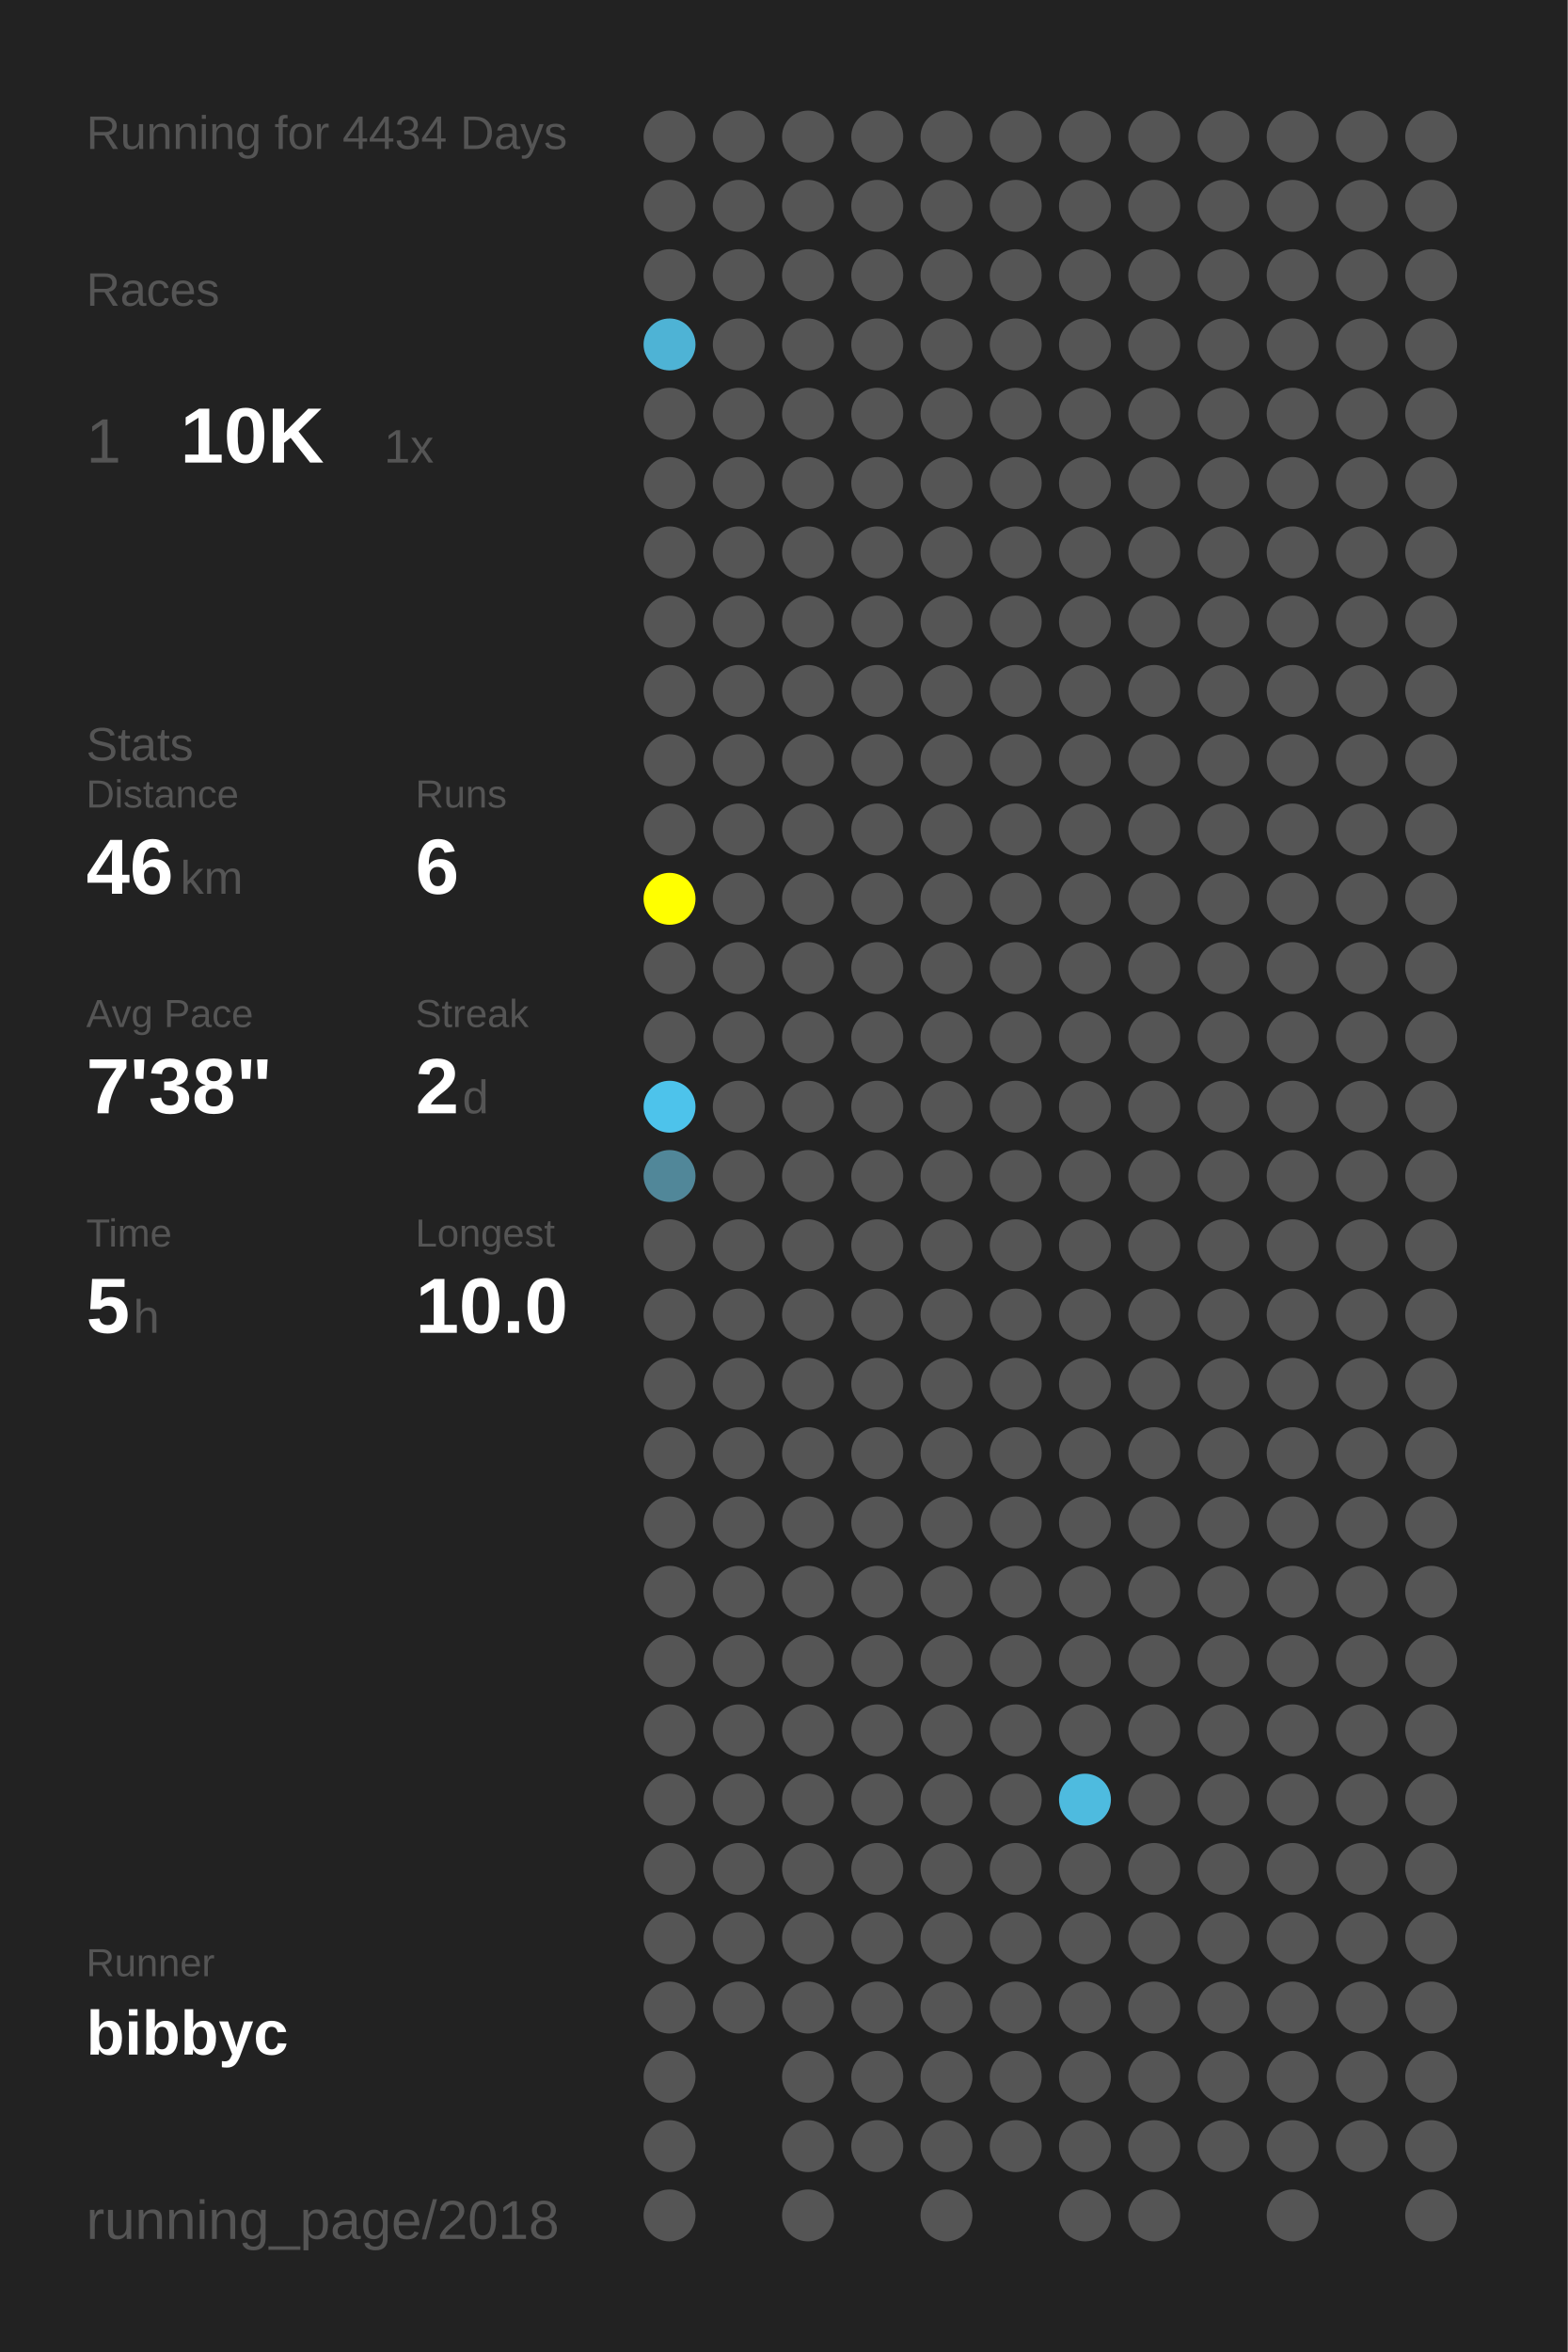
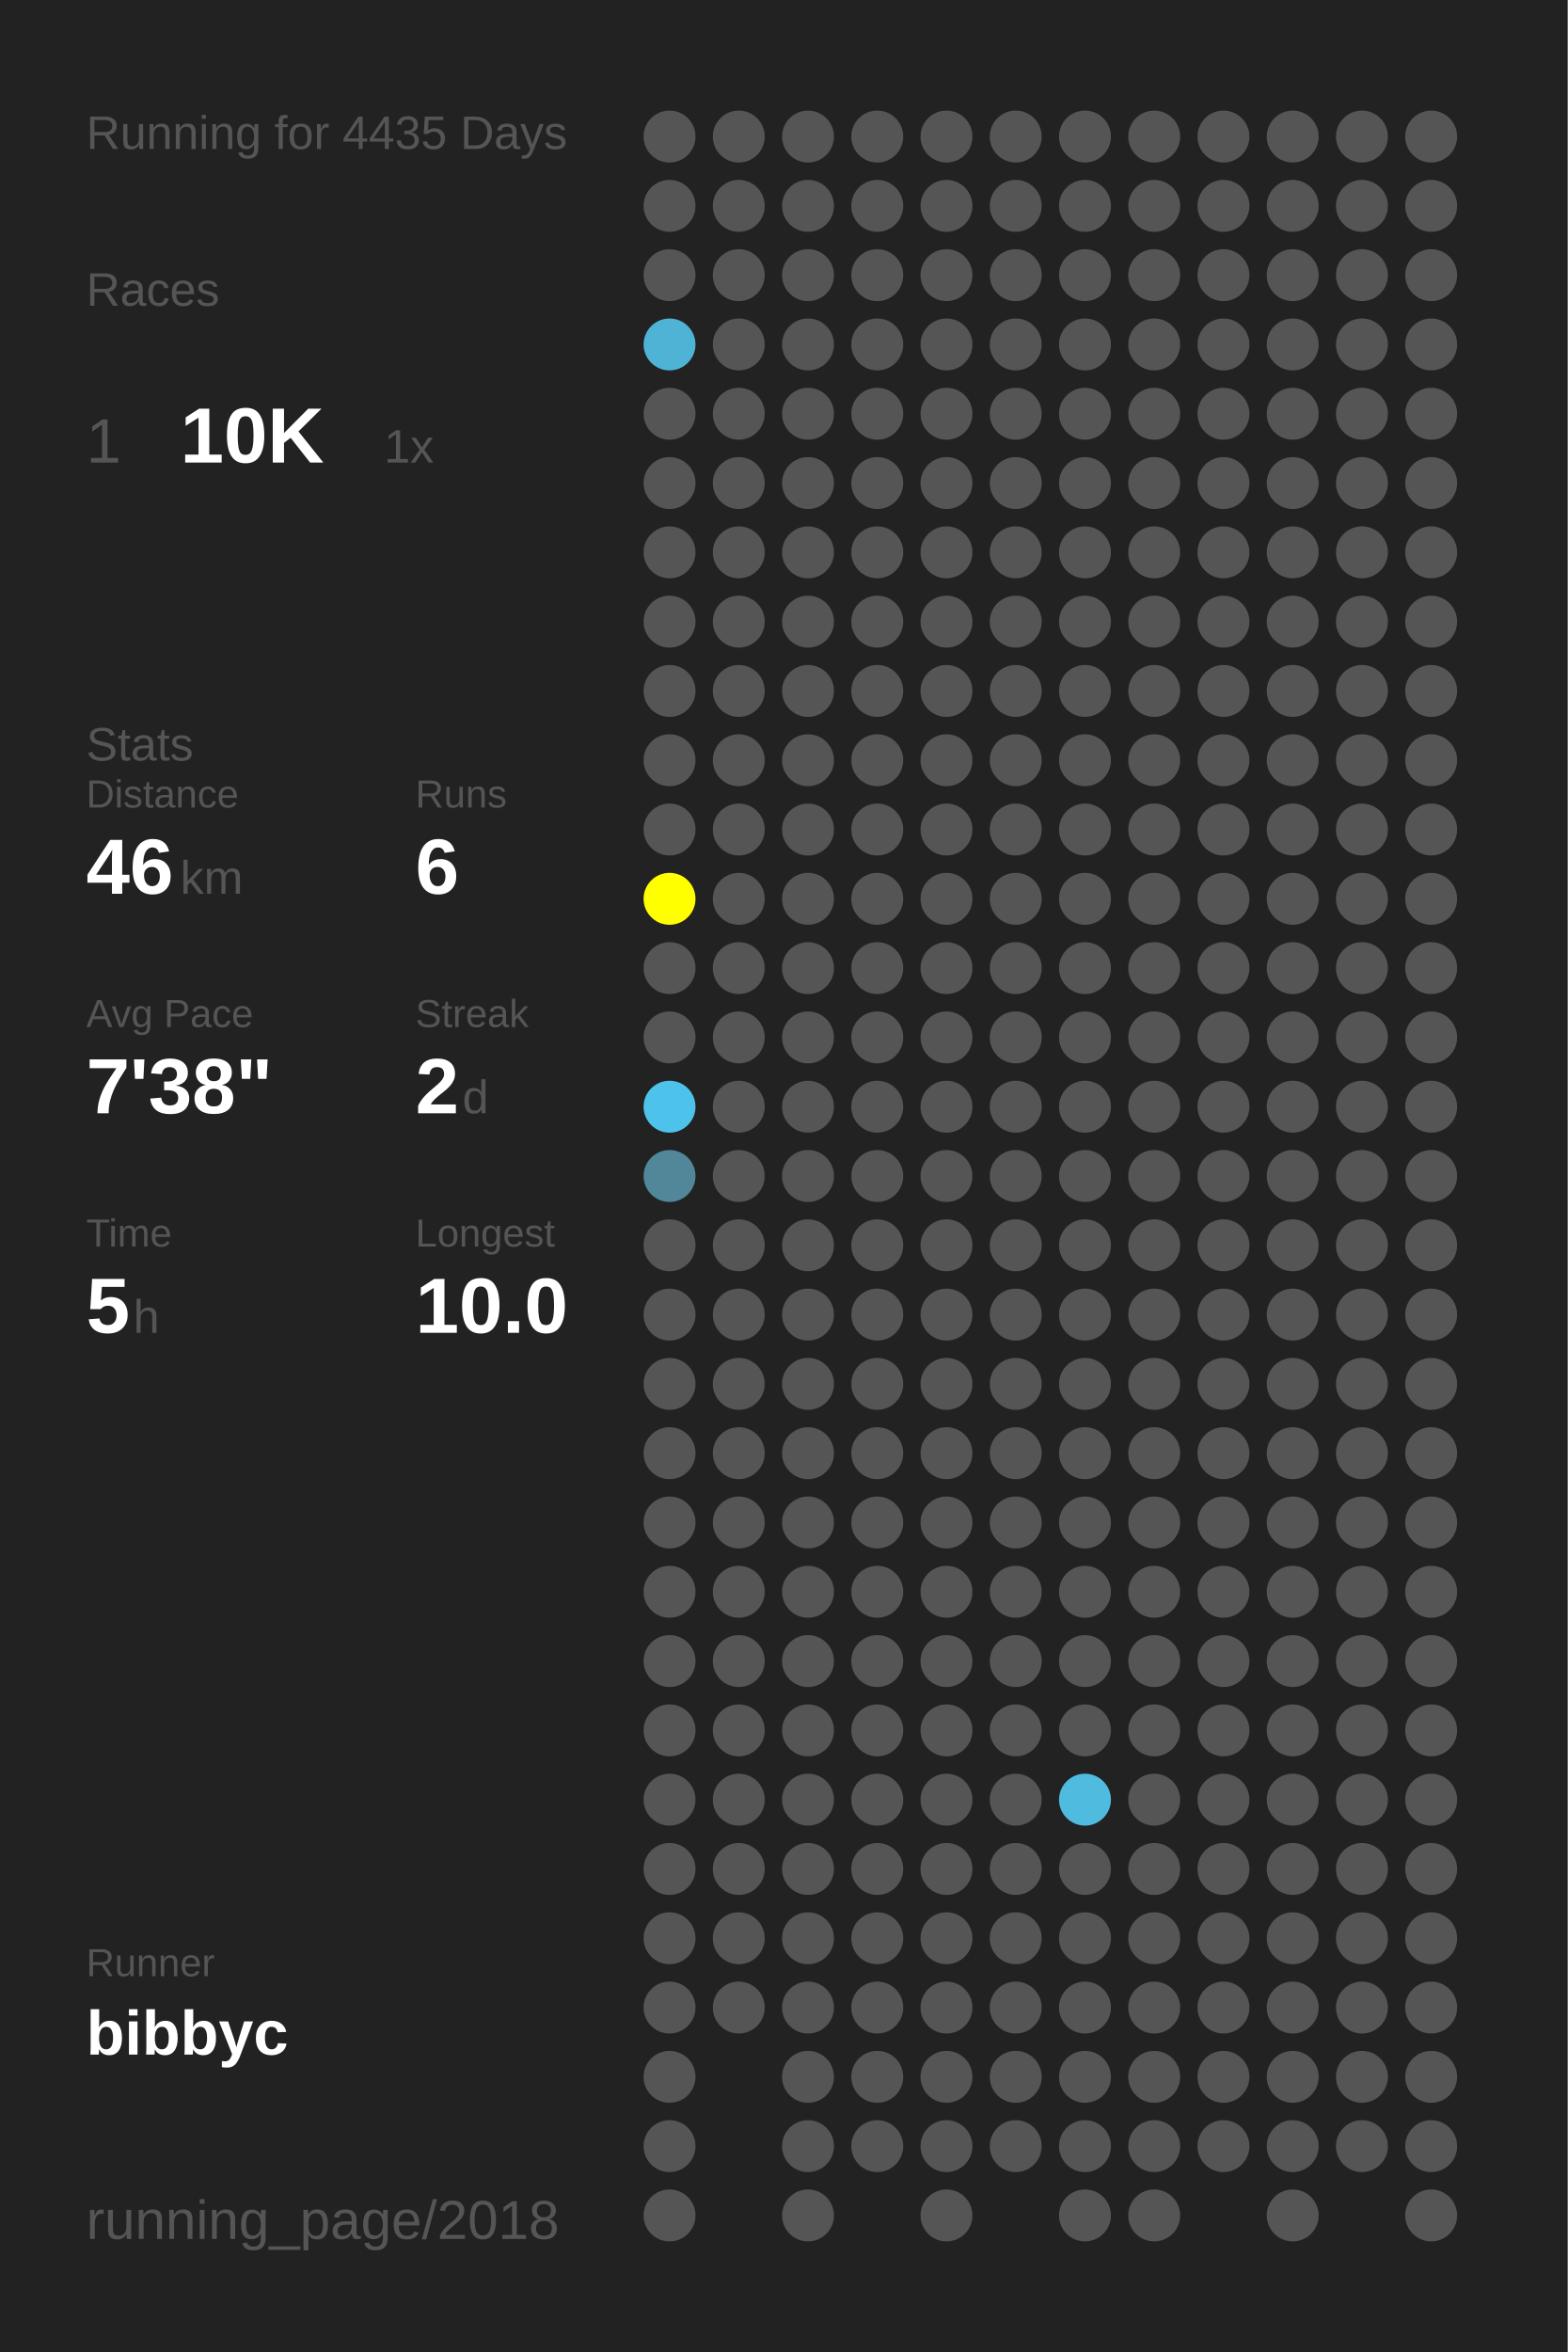
<svg xmlns="http://www.w3.org/2000/svg" baseProfile="full" height="300mm" version="1.1" viewBox="0,0,200,300" width="200mm">
  <defs />
  <rect fill="#222222" height="300" width="200" x="0" y="0" />
-   <text fill="#555555" style="font-size:6px; font-family:Arial;" x="11" y="19">Running for 4434 Days</text>
+   <text fill="#555555" style="font-size:6px; font-family:Arial;" x="11" y="19">Running for 4435 Days</text>
  <text fill="#555555" style="font-size:6px; font-family:Arial;" x="11" y="39">Races</text>
  <text fill="#555555" style="font-size:8px; font-family:Arial;" x="11" y="59">1</text>
  <text fill="#FFFFFF" style="font-size:10px; font-family:Arial; font-weight:bold;" x="23" y="59">10K</text>
  <text fill="#555555" style="font-size:6px; font-family:Arial;" x="49" y="59">1x</text>
  <text fill="#555555" style="font-size:6px; font-family:Arial;" x="11" y="97">Stats</text>
  <text fill="#555555" style="font-size:5px; font-family:Arial;" x="11" y="103">Distance</text>
  <text fill="#FFFFFF" style="font-size:10px; font-family:Arial; font-weight:bold;" x="11" y="114">46</text>
  <text fill="#555555" style="font-size:6px; font-family:Arial;" x="23" y="114">km</text>
  <text fill="#555555" style="font-size:5px; font-family:Arial;" x="53" y="103">Runs</text>
  <text fill="#FFFFFF" style="font-size:10px; font-family:Arial; font-weight:bold;" x="53" y="114">6</text>
  <text fill="#555555" style="font-size:5px; font-family:Arial;" x="11" y="131">Avg Pace</text>
  <text fill="#FFFFFF" style="font-size:10px; font-family:Arial; font-weight:bold;" x="11" y="142">7'38"</text>
  <text fill="#555555" style="font-size:5px; font-family:Arial;" x="53" y="131">Streak</text>
  <text fill="#FFFFFF" style="font-size:10px; font-family:Arial; font-weight:bold;" x="53" y="142">2</text>
  <text fill="#555555" style="font-size:6px; font-family:Arial;" x="59" y="142">d</text>
  <text fill="#555555" style="font-size:5px; font-family:Arial;" x="11" y="159">Time</text>
  <text fill="#FFFFFF" style="font-size:10px; font-family:Arial; font-weight:bold;" x="11" y="170">5</text>
  <text fill="#555555" style="font-size:6px; font-family:Arial;" x="17" y="170">h</text>
  <text fill="#555555" style="font-size:5px; font-family:Arial;" x="53" y="159">Longest</text>
  <text fill="#FFFFFF" style="font-size:10px; font-family:Arial; font-weight:bold;" x="53" y="170">10.0</text>
  <text fill="#555555" style="font-size:5px; font-family:Arial;" x="11" y="252.065">Runner</text>
  <text fill="#FFFFFF" style="font-size:8px; font-family:Arial; font-weight:bold;" x="11" y="262.065">bibbyc</text>
  <text fill="#555555" style="font-size:7px; font-family:Arial;" x="11" y="285.581">running_page/2018</text>
  <circle cx="85.417" cy="17.419" fill="#555555" r="3.312" />
  <circle cx="85.417" cy="26.258" fill="#555555" r="3.312" />
  <circle cx="85.417" cy="35.097" fill="#555555" r="3.312" />
  <circle cx="85.417" cy="43.935" fill="#4eb3d5" r="3.312" />
  <circle cx="85.417" cy="52.774" fill="#555555" r="3.312" />
  <circle cx="85.417" cy="61.613" fill="#555555" r="3.312" />
  <circle cx="85.417" cy="70.452" fill="#555555" r="3.312" />
  <circle cx="85.417" cy="79.29" fill="#555555" r="3.312" />
  <circle cx="85.417" cy="88.129" fill="#555555" r="3.312" />
  <circle cx="85.417" cy="96.968" fill="#555555" r="3.312" />
  <circle cx="85.417" cy="105.806" fill="#555555" r="3.312" />
  <circle cx="85.417" cy="114.645" fill="#FFFF00" r="3.312" />
  <circle cx="85.417" cy="123.484" fill="#555555" r="3.312" />
  <circle cx="85.417" cy="132.323" fill="#555555" r="3.312" />
  <circle cx="85.417" cy="141.161" fill="#4dc3eb" r="3.312" />
  <circle cx="85.417" cy="150" fill="#518799" r="3.312" />
  <circle cx="85.417" cy="158.839" fill="#555555" r="3.312" />
  <circle cx="85.417" cy="167.677" fill="#555555" r="3.312" />
  <circle cx="85.417" cy="176.516" fill="#555555" r="3.312" />
  <circle cx="85.417" cy="185.355" fill="#555555" r="3.312" />
  <circle cx="85.417" cy="194.194" fill="#555555" r="3.312" />
  <circle cx="85.417" cy="203.032" fill="#555555" r="3.312" />
  <circle cx="85.417" cy="211.871" fill="#555555" r="3.312" />
  <circle cx="85.417" cy="220.71" fill="#555555" r="3.312" />
  <circle cx="85.417" cy="229.548" fill="#555555" r="3.312" />
  <circle cx="85.417" cy="238.387" fill="#555555" r="3.312" />
  <circle cx="85.417" cy="247.226" fill="#555555" r="3.312" />
  <circle cx="85.417" cy="256.065" fill="#555555" r="3.312" />
  <circle cx="85.417" cy="264.903" fill="#555555" r="3.312" />
  <circle cx="85.417" cy="273.742" fill="#555555" r="3.312" />
  <circle cx="85.417" cy="282.581" fill="#555555" r="3.312" />
  <circle cx="94.25" cy="17.419" fill="#555555" r="3.312" />
  <circle cx="94.25" cy="26.258" fill="#555555" r="3.312" />
  <circle cx="94.25" cy="35.097" fill="#555555" r="3.312" />
  <circle cx="94.25" cy="43.935" fill="#555555" r="3.312" />
  <circle cx="94.25" cy="52.774" fill="#555555" r="3.312" />
  <circle cx="94.25" cy="61.613" fill="#555555" r="3.312" />
  <circle cx="94.25" cy="70.452" fill="#555555" r="3.312" />
  <circle cx="94.25" cy="79.29" fill="#555555" r="3.312" />
  <circle cx="94.25" cy="88.129" fill="#555555" r="3.312" />
  <circle cx="94.25" cy="96.968" fill="#555555" r="3.312" />
  <circle cx="94.25" cy="105.806" fill="#555555" r="3.312" />
  <circle cx="94.25" cy="114.645" fill="#555555" r="3.312" />
  <circle cx="94.25" cy="123.484" fill="#555555" r="3.312" />
  <circle cx="94.25" cy="132.323" fill="#555555" r="3.312" />
  <circle cx="94.25" cy="141.161" fill="#555555" r="3.312" />
  <circle cx="94.25" cy="150" fill="#555555" r="3.312" />
  <circle cx="94.25" cy="158.839" fill="#555555" r="3.312" />
  <circle cx="94.25" cy="167.677" fill="#555555" r="3.312" />
  <circle cx="94.25" cy="176.516" fill="#555555" r="3.312" />
  <circle cx="94.25" cy="185.355" fill="#555555" r="3.312" />
  <circle cx="94.25" cy="194.194" fill="#555555" r="3.312" />
  <circle cx="94.25" cy="203.032" fill="#555555" r="3.312" />
  <circle cx="94.25" cy="211.871" fill="#555555" r="3.312" />
  <circle cx="94.25" cy="220.71" fill="#555555" r="3.312" />
  <circle cx="94.25" cy="229.548" fill="#555555" r="3.312" />
  <circle cx="94.25" cy="238.387" fill="#555555" r="3.312" />
  <circle cx="94.25" cy="247.226" fill="#555555" r="3.312" />
  <circle cx="94.25" cy="256.065" fill="#555555" r="3.312" />
  <circle cx="103.083" cy="17.419" fill="#555555" r="3.312" />
  <circle cx="103.083" cy="26.258" fill="#555555" r="3.312" />
  <circle cx="103.083" cy="35.097" fill="#555555" r="3.312" />
  <circle cx="103.083" cy="43.935" fill="#555555" r="3.312" />
  <circle cx="103.083" cy="52.774" fill="#555555" r="3.312" />
  <circle cx="103.083" cy="61.613" fill="#555555" r="3.312" />
  <circle cx="103.083" cy="70.452" fill="#555555" r="3.312" />
  <circle cx="103.083" cy="79.29" fill="#555555" r="3.312" />
  <circle cx="103.083" cy="88.129" fill="#555555" r="3.312" />
  <circle cx="103.083" cy="96.968" fill="#555555" r="3.312" />
  <circle cx="103.083" cy="105.806" fill="#555555" r="3.312" />
  <circle cx="103.083" cy="114.645" fill="#555555" r="3.312" />
  <circle cx="103.083" cy="123.484" fill="#555555" r="3.312" />
  <circle cx="103.083" cy="132.323" fill="#555555" r="3.312" />
  <circle cx="103.083" cy="141.161" fill="#555555" r="3.312" />
  <circle cx="103.083" cy="150" fill="#555555" r="3.312" />
  <circle cx="103.083" cy="158.839" fill="#555555" r="3.312" />
  <circle cx="103.083" cy="167.677" fill="#555555" r="3.312" />
  <circle cx="103.083" cy="176.516" fill="#555555" r="3.312" />
  <circle cx="103.083" cy="185.355" fill="#555555" r="3.312" />
  <circle cx="103.083" cy="194.194" fill="#555555" r="3.312" />
  <circle cx="103.083" cy="203.032" fill="#555555" r="3.312" />
  <circle cx="103.083" cy="211.871" fill="#555555" r="3.312" />
  <circle cx="103.083" cy="220.71" fill="#555555" r="3.312" />
  <circle cx="103.083" cy="229.548" fill="#555555" r="3.312" />
  <circle cx="103.083" cy="238.387" fill="#555555" r="3.312" />
  <circle cx="103.083" cy="247.226" fill="#555555" r="3.312" />
  <circle cx="103.083" cy="256.065" fill="#555555" r="3.312" />
  <circle cx="103.083" cy="264.903" fill="#555555" r="3.312" />
  <circle cx="103.083" cy="273.742" fill="#555555" r="3.312" />
  <circle cx="103.083" cy="282.581" fill="#555555" r="3.312" />
  <circle cx="111.917" cy="17.419" fill="#555555" r="3.312" />
  <circle cx="111.917" cy="26.258" fill="#555555" r="3.312" />
  <circle cx="111.917" cy="35.097" fill="#555555" r="3.312" />
  <circle cx="111.917" cy="43.935" fill="#555555" r="3.312" />
  <circle cx="111.917" cy="52.774" fill="#555555" r="3.312" />
  <circle cx="111.917" cy="61.613" fill="#555555" r="3.312" />
  <circle cx="111.917" cy="70.452" fill="#555555" r="3.312" />
  <circle cx="111.917" cy="79.29" fill="#555555" r="3.312" />
  <circle cx="111.917" cy="88.129" fill="#555555" r="3.312" />
  <circle cx="111.917" cy="96.968" fill="#555555" r="3.312" />
  <circle cx="111.917" cy="105.806" fill="#555555" r="3.312" />
  <circle cx="111.917" cy="114.645" fill="#555555" r="3.312" />
  <circle cx="111.917" cy="123.484" fill="#555555" r="3.312" />
  <circle cx="111.917" cy="132.323" fill="#555555" r="3.312" />
  <circle cx="111.917" cy="141.161" fill="#555555" r="3.312" />
  <circle cx="111.917" cy="150" fill="#555555" r="3.312" />
  <circle cx="111.917" cy="158.839" fill="#555555" r="3.312" />
  <circle cx="111.917" cy="167.677" fill="#555555" r="3.312" />
  <circle cx="111.917" cy="176.516" fill="#555555" r="3.312" />
  <circle cx="111.917" cy="185.355" fill="#555555" r="3.312" />
  <circle cx="111.917" cy="194.194" fill="#555555" r="3.312" />
  <circle cx="111.917" cy="203.032" fill="#555555" r="3.312" />
  <circle cx="111.917" cy="211.871" fill="#555555" r="3.312" />
  <circle cx="111.917" cy="220.71" fill="#555555" r="3.312" />
  <circle cx="111.917" cy="229.548" fill="#555555" r="3.312" />
  <circle cx="111.917" cy="238.387" fill="#555555" r="3.312" />
  <circle cx="111.917" cy="247.226" fill="#555555" r="3.312" />
  <circle cx="111.917" cy="256.065" fill="#555555" r="3.312" />
  <circle cx="111.917" cy="264.903" fill="#555555" r="3.312" />
  <circle cx="111.917" cy="273.742" fill="#555555" r="3.312" />
  <circle cx="120.75" cy="17.419" fill="#555555" r="3.312" />
  <circle cx="120.75" cy="26.258" fill="#555555" r="3.312" />
  <circle cx="120.75" cy="35.097" fill="#555555" r="3.312" />
  <circle cx="120.75" cy="43.935" fill="#555555" r="3.312" />
  <circle cx="120.75" cy="52.774" fill="#555555" r="3.312" />
  <circle cx="120.75" cy="61.613" fill="#555555" r="3.312" />
  <circle cx="120.75" cy="70.452" fill="#555555" r="3.312" />
  <circle cx="120.75" cy="79.29" fill="#555555" r="3.312" />
  <circle cx="120.75" cy="88.129" fill="#555555" r="3.312" />
  <circle cx="120.75" cy="96.968" fill="#555555" r="3.312" />
  <circle cx="120.75" cy="105.806" fill="#555555" r="3.312" />
  <circle cx="120.75" cy="114.645" fill="#555555" r="3.312" />
  <circle cx="120.75" cy="123.484" fill="#555555" r="3.312" />
  <circle cx="120.75" cy="132.323" fill="#555555" r="3.312" />
  <circle cx="120.75" cy="141.161" fill="#555555" r="3.312" />
  <circle cx="120.75" cy="150" fill="#555555" r="3.312" />
  <circle cx="120.75" cy="158.839" fill="#555555" r="3.312" />
  <circle cx="120.75" cy="167.677" fill="#555555" r="3.312" />
  <circle cx="120.75" cy="176.516" fill="#555555" r="3.312" />
  <circle cx="120.75" cy="185.355" fill="#555555" r="3.312" />
  <circle cx="120.75" cy="194.194" fill="#555555" r="3.312" />
  <circle cx="120.75" cy="203.032" fill="#555555" r="3.312" />
  <circle cx="120.75" cy="211.871" fill="#555555" r="3.312" />
  <circle cx="120.75" cy="220.71" fill="#555555" r="3.312" />
  <circle cx="120.75" cy="229.548" fill="#555555" r="3.312" />
  <circle cx="120.75" cy="238.387" fill="#555555" r="3.312" />
  <circle cx="120.75" cy="247.226" fill="#555555" r="3.312" />
  <circle cx="120.75" cy="256.065" fill="#555555" r="3.312" />
  <circle cx="120.75" cy="264.903" fill="#555555" r="3.312" />
  <circle cx="120.75" cy="273.742" fill="#555555" r="3.312" />
  <circle cx="120.75" cy="282.581" fill="#555555" r="3.312" />
  <circle cx="129.583" cy="17.419" fill="#555555" r="3.312" />
  <circle cx="129.583" cy="26.258" fill="#555555" r="3.312" />
  <circle cx="129.583" cy="35.097" fill="#555555" r="3.312" />
  <circle cx="129.583" cy="43.935" fill="#555555" r="3.312" />
  <circle cx="129.583" cy="52.774" fill="#555555" r="3.312" />
  <circle cx="129.583" cy="61.613" fill="#555555" r="3.312" />
  <circle cx="129.583" cy="70.452" fill="#555555" r="3.312" />
  <circle cx="129.583" cy="79.29" fill="#555555" r="3.312" />
  <circle cx="129.583" cy="88.129" fill="#555555" r="3.312" />
  <circle cx="129.583" cy="96.968" fill="#555555" r="3.312" />
  <circle cx="129.583" cy="105.806" fill="#555555" r="3.312" />
  <circle cx="129.583" cy="114.645" fill="#555555" r="3.312" />
  <circle cx="129.583" cy="123.484" fill="#555555" r="3.312" />
  <circle cx="129.583" cy="132.323" fill="#555555" r="3.312" />
  <circle cx="129.583" cy="141.161" fill="#555555" r="3.312" />
  <circle cx="129.583" cy="150" fill="#555555" r="3.312" />
  <circle cx="129.583" cy="158.839" fill="#555555" r="3.312" />
  <circle cx="129.583" cy="167.677" fill="#555555" r="3.312" />
  <circle cx="129.583" cy="176.516" fill="#555555" r="3.312" />
  <circle cx="129.583" cy="185.355" fill="#555555" r="3.312" />
  <circle cx="129.583" cy="194.194" fill="#555555" r="3.312" />
  <circle cx="129.583" cy="203.032" fill="#555555" r="3.312" />
  <circle cx="129.583" cy="211.871" fill="#555555" r="3.312" />
  <circle cx="129.583" cy="220.71" fill="#555555" r="3.312" />
  <circle cx="129.583" cy="229.548" fill="#555555" r="3.312" />
  <circle cx="129.583" cy="238.387" fill="#555555" r="3.312" />
  <circle cx="129.583" cy="247.226" fill="#555555" r="3.312" />
  <circle cx="129.583" cy="256.065" fill="#555555" r="3.312" />
  <circle cx="129.583" cy="264.903" fill="#555555" r="3.312" />
  <circle cx="129.583" cy="273.742" fill="#555555" r="3.312" />
  <circle cx="138.417" cy="17.419" fill="#555555" r="3.312" />
  <circle cx="138.417" cy="26.258" fill="#555555" r="3.312" />
  <circle cx="138.417" cy="35.097" fill="#555555" r="3.312" />
  <circle cx="138.417" cy="43.935" fill="#555555" r="3.312" />
  <circle cx="138.417" cy="52.774" fill="#555555" r="3.312" />
  <circle cx="138.417" cy="61.613" fill="#555555" r="3.312" />
  <circle cx="138.417" cy="70.452" fill="#555555" r="3.312" />
  <circle cx="138.417" cy="79.29" fill="#555555" r="3.312" />
  <circle cx="138.417" cy="88.129" fill="#555555" r="3.312" />
  <circle cx="138.417" cy="96.968" fill="#555555" r="3.312" />
  <circle cx="138.417" cy="105.806" fill="#555555" r="3.312" />
  <circle cx="138.417" cy="114.645" fill="#555555" r="3.312" />
  <circle cx="138.417" cy="123.484" fill="#555555" r="3.312" />
  <circle cx="138.417" cy="132.323" fill="#555555" r="3.312" />
  <circle cx="138.417" cy="141.161" fill="#555555" r="3.312" />
  <circle cx="138.417" cy="150" fill="#555555" r="3.312" />
  <circle cx="138.417" cy="158.839" fill="#555555" r="3.312" />
  <circle cx="138.417" cy="167.677" fill="#555555" r="3.312" />
  <circle cx="138.417" cy="176.516" fill="#555555" r="3.312" />
  <circle cx="138.417" cy="185.355" fill="#555555" r="3.312" />
  <circle cx="138.417" cy="194.194" fill="#555555" r="3.312" />
  <circle cx="138.417" cy="203.032" fill="#555555" r="3.312" />
  <circle cx="138.417" cy="211.871" fill="#555555" r="3.312" />
  <circle cx="138.417" cy="220.71" fill="#555555" r="3.312" />
  <circle cx="138.417" cy="229.548" fill="#4ebbdf" r="3.312" />
  <circle cx="138.417" cy="238.387" fill="#555555" r="3.312" />
  <circle cx="138.417" cy="247.226" fill="#555555" r="3.312" />
  <circle cx="138.417" cy="256.065" fill="#555555" r="3.312" />
  <circle cx="138.417" cy="264.903" fill="#555555" r="3.312" />
  <circle cx="138.417" cy="273.742" fill="#555555" r="3.312" />
  <circle cx="138.417" cy="282.581" fill="#555555" r="3.312" />
  <circle cx="147.25" cy="17.419" fill="#555555" r="3.312" />
  <circle cx="147.25" cy="26.258" fill="#555555" r="3.312" />
  <circle cx="147.25" cy="35.097" fill="#555555" r="3.312" />
  <circle cx="147.25" cy="43.935" fill="#555555" r="3.312" />
  <circle cx="147.25" cy="52.774" fill="#555555" r="3.312" />
  <circle cx="147.25" cy="61.613" fill="#555555" r="3.312" />
  <circle cx="147.25" cy="70.452" fill="#555555" r="3.312" />
  <circle cx="147.25" cy="79.29" fill="#555555" r="3.312" />
  <circle cx="147.25" cy="88.129" fill="#555555" r="3.312" />
  <circle cx="147.25" cy="96.968" fill="#555555" r="3.312" />
  <circle cx="147.25" cy="105.806" fill="#555555" r="3.312" />
  <circle cx="147.25" cy="114.645" fill="#555555" r="3.312" />
  <circle cx="147.25" cy="123.484" fill="#555555" r="3.312" />
  <circle cx="147.25" cy="132.323" fill="#555555" r="3.312" />
  <circle cx="147.25" cy="141.161" fill="#555555" r="3.312" />
  <circle cx="147.25" cy="150" fill="#555555" r="3.312" />
  <circle cx="147.25" cy="158.839" fill="#555555" r="3.312" />
  <circle cx="147.25" cy="167.677" fill="#555555" r="3.312" />
  <circle cx="147.25" cy="176.516" fill="#555555" r="3.312" />
  <circle cx="147.25" cy="185.355" fill="#555555" r="3.312" />
  <circle cx="147.25" cy="194.194" fill="#555555" r="3.312" />
  <circle cx="147.25" cy="203.032" fill="#555555" r="3.312" />
  <circle cx="147.25" cy="211.871" fill="#555555" r="3.312" />
  <circle cx="147.25" cy="220.71" fill="#555555" r="3.312" />
  <circle cx="147.25" cy="229.548" fill="#555555" r="3.312" />
  <circle cx="147.25" cy="238.387" fill="#555555" r="3.312" />
  <circle cx="147.25" cy="247.226" fill="#555555" r="3.312" />
  <circle cx="147.25" cy="256.065" fill="#555555" r="3.312" />
  <circle cx="147.25" cy="264.903" fill="#555555" r="3.312" />
  <circle cx="147.25" cy="273.742" fill="#555555" r="3.312" />
  <circle cx="147.25" cy="282.581" fill="#555555" r="3.312" />
  <circle cx="156.083" cy="17.419" fill="#555555" r="3.312" />
  <circle cx="156.083" cy="26.258" fill="#555555" r="3.312" />
  <circle cx="156.083" cy="35.097" fill="#555555" r="3.312" />
  <circle cx="156.083" cy="43.935" fill="#555555" r="3.312" />
  <circle cx="156.083" cy="52.774" fill="#555555" r="3.312" />
  <circle cx="156.083" cy="61.613" fill="#555555" r="3.312" />
  <circle cx="156.083" cy="70.452" fill="#555555" r="3.312" />
  <circle cx="156.083" cy="79.29" fill="#555555" r="3.312" />
  <circle cx="156.083" cy="88.129" fill="#555555" r="3.312" />
  <circle cx="156.083" cy="96.968" fill="#555555" r="3.312" />
  <circle cx="156.083" cy="105.806" fill="#555555" r="3.312" />
  <circle cx="156.083" cy="114.645" fill="#555555" r="3.312" />
  <circle cx="156.083" cy="123.484" fill="#555555" r="3.312" />
  <circle cx="156.083" cy="132.323" fill="#555555" r="3.312" />
  <circle cx="156.083" cy="141.161" fill="#555555" r="3.312" />
  <circle cx="156.083" cy="150" fill="#555555" r="3.312" />
  <circle cx="156.083" cy="158.839" fill="#555555" r="3.312" />
  <circle cx="156.083" cy="167.677" fill="#555555" r="3.312" />
  <circle cx="156.083" cy="176.516" fill="#555555" r="3.312" />
  <circle cx="156.083" cy="185.355" fill="#555555" r="3.312" />
  <circle cx="156.083" cy="194.194" fill="#555555" r="3.312" />
  <circle cx="156.083" cy="203.032" fill="#555555" r="3.312" />
  <circle cx="156.083" cy="211.871" fill="#555555" r="3.312" />
  <circle cx="156.083" cy="220.71" fill="#555555" r="3.312" />
  <circle cx="156.083" cy="229.548" fill="#555555" r="3.312" />
  <circle cx="156.083" cy="238.387" fill="#555555" r="3.312" />
  <circle cx="156.083" cy="247.226" fill="#555555" r="3.312" />
  <circle cx="156.083" cy="256.065" fill="#555555" r="3.312" />
  <circle cx="156.083" cy="264.903" fill="#555555" r="3.312" />
  <circle cx="156.083" cy="273.742" fill="#555555" r="3.312" />
  <circle cx="164.917" cy="17.419" fill="#555555" r="3.312" />
  <circle cx="164.917" cy="26.258" fill="#555555" r="3.312" />
  <circle cx="164.917" cy="35.097" fill="#555555" r="3.312" />
  <circle cx="164.917" cy="43.935" fill="#555555" r="3.312" />
  <circle cx="164.917" cy="52.774" fill="#555555" r="3.312" />
  <circle cx="164.917" cy="61.613" fill="#555555" r="3.312" />
  <circle cx="164.917" cy="70.452" fill="#555555" r="3.312" />
  <circle cx="164.917" cy="79.29" fill="#555555" r="3.312" />
  <circle cx="164.917" cy="88.129" fill="#555555" r="3.312" />
  <circle cx="164.917" cy="96.968" fill="#555555" r="3.312" />
  <circle cx="164.917" cy="105.806" fill="#555555" r="3.312" />
  <circle cx="164.917" cy="114.645" fill="#555555" r="3.312" />
  <circle cx="164.917" cy="123.484" fill="#555555" r="3.312" />
  <circle cx="164.917" cy="132.323" fill="#555555" r="3.312" />
  <circle cx="164.917" cy="141.161" fill="#555555" r="3.312" />
  <circle cx="164.917" cy="150" fill="#555555" r="3.312" />
  <circle cx="164.917" cy="158.839" fill="#555555" r="3.312" />
  <circle cx="164.917" cy="167.677" fill="#555555" r="3.312" />
  <circle cx="164.917" cy="176.516" fill="#555555" r="3.312" />
  <circle cx="164.917" cy="185.355" fill="#555555" r="3.312" />
  <circle cx="164.917" cy="194.194" fill="#555555" r="3.312" />
  <circle cx="164.917" cy="203.032" fill="#555555" r="3.312" />
  <circle cx="164.917" cy="211.871" fill="#555555" r="3.312" />
  <circle cx="164.917" cy="220.71" fill="#555555" r="3.312" />
  <circle cx="164.917" cy="229.548" fill="#555555" r="3.312" />
  <circle cx="164.917" cy="238.387" fill="#555555" r="3.312" />
  <circle cx="164.917" cy="247.226" fill="#555555" r="3.312" />
  <circle cx="164.917" cy="256.065" fill="#555555" r="3.312" />
  <circle cx="164.917" cy="264.903" fill="#555555" r="3.312" />
  <circle cx="164.917" cy="273.742" fill="#555555" r="3.312" />
  <circle cx="164.917" cy="282.581" fill="#555555" r="3.312" />
  <circle cx="173.75" cy="17.419" fill="#555555" r="3.312" />
  <circle cx="173.75" cy="26.258" fill="#555555" r="3.312" />
  <circle cx="173.75" cy="35.097" fill="#555555" r="3.312" />
  <circle cx="173.75" cy="43.935" fill="#555555" r="3.312" />
  <circle cx="173.75" cy="52.774" fill="#555555" r="3.312" />
  <circle cx="173.75" cy="61.613" fill="#555555" r="3.312" />
  <circle cx="173.75" cy="70.452" fill="#555555" r="3.312" />
  <circle cx="173.75" cy="79.29" fill="#555555" r="3.312" />
  <circle cx="173.75" cy="88.129" fill="#555555" r="3.312" />
  <circle cx="173.75" cy="96.968" fill="#555555" r="3.312" />
  <circle cx="173.75" cy="105.806" fill="#555555" r="3.312" />
  <circle cx="173.75" cy="114.645" fill="#555555" r="3.312" />
  <circle cx="173.75" cy="123.484" fill="#555555" r="3.312" />
  <circle cx="173.75" cy="132.323" fill="#555555" r="3.312" />
  <circle cx="173.75" cy="141.161" fill="#555555" r="3.312" />
  <circle cx="173.75" cy="150" fill="#555555" r="3.312" />
  <circle cx="173.75" cy="158.839" fill="#555555" r="3.312" />
  <circle cx="173.75" cy="167.677" fill="#555555" r="3.312" />
  <circle cx="173.75" cy="176.516" fill="#555555" r="3.312" />
  <circle cx="173.75" cy="185.355" fill="#555555" r="3.312" />
  <circle cx="173.75" cy="194.194" fill="#555555" r="3.312" />
  <circle cx="173.75" cy="203.032" fill="#555555" r="3.312" />
  <circle cx="173.75" cy="211.871" fill="#555555" r="3.312" />
  <circle cx="173.75" cy="220.71" fill="#555555" r="3.312" />
  <circle cx="173.75" cy="229.548" fill="#555555" r="3.312" />
  <circle cx="173.75" cy="238.387" fill="#555555" r="3.312" />
  <circle cx="173.75" cy="247.226" fill="#555555" r="3.312" />
  <circle cx="173.75" cy="256.065" fill="#555555" r="3.312" />
  <circle cx="173.75" cy="264.903" fill="#555555" r="3.312" />
  <circle cx="173.75" cy="273.742" fill="#555555" r="3.312" />
  <circle cx="182.583" cy="17.419" fill="#555555" r="3.312" />
  <circle cx="182.583" cy="26.258" fill="#555555" r="3.312" />
  <circle cx="182.583" cy="35.097" fill="#555555" r="3.312" />
  <circle cx="182.583" cy="43.935" fill="#555555" r="3.312" />
  <circle cx="182.583" cy="52.774" fill="#555555" r="3.312" />
  <circle cx="182.583" cy="61.613" fill="#555555" r="3.312" />
  <circle cx="182.583" cy="70.452" fill="#555555" r="3.312" />
  <circle cx="182.583" cy="79.29" fill="#555555" r="3.312" />
  <circle cx="182.583" cy="88.129" fill="#555555" r="3.312" />
  <circle cx="182.583" cy="96.968" fill="#555555" r="3.312" />
  <circle cx="182.583" cy="105.806" fill="#555555" r="3.312" />
  <circle cx="182.583" cy="114.645" fill="#555555" r="3.312" />
  <circle cx="182.583" cy="123.484" fill="#555555" r="3.312" />
  <circle cx="182.583" cy="132.323" fill="#555555" r="3.312" />
  <circle cx="182.583" cy="141.161" fill="#555555" r="3.312" />
  <circle cx="182.583" cy="150" fill="#555555" r="3.312" />
  <circle cx="182.583" cy="158.839" fill="#555555" r="3.312" />
  <circle cx="182.583" cy="167.677" fill="#555555" r="3.312" />
  <circle cx="182.583" cy="176.516" fill="#555555" r="3.312" />
  <circle cx="182.583" cy="185.355" fill="#555555" r="3.312" />
  <circle cx="182.583" cy="194.194" fill="#555555" r="3.312" />
  <circle cx="182.583" cy="203.032" fill="#555555" r="3.312" />
  <circle cx="182.583" cy="211.871" fill="#555555" r="3.312" />
  <circle cx="182.583" cy="220.71" fill="#555555" r="3.312" />
  <circle cx="182.583" cy="229.548" fill="#555555" r="3.312" />
  <circle cx="182.583" cy="238.387" fill="#555555" r="3.312" />
  <circle cx="182.583" cy="247.226" fill="#555555" r="3.312" />
  <circle cx="182.583" cy="256.065" fill="#555555" r="3.312" />
  <circle cx="182.583" cy="264.903" fill="#555555" r="3.312" />
  <circle cx="182.583" cy="273.742" fill="#555555" r="3.312" />
  <circle cx="182.583" cy="282.581" fill="#555555" r="3.312" />
</svg>
